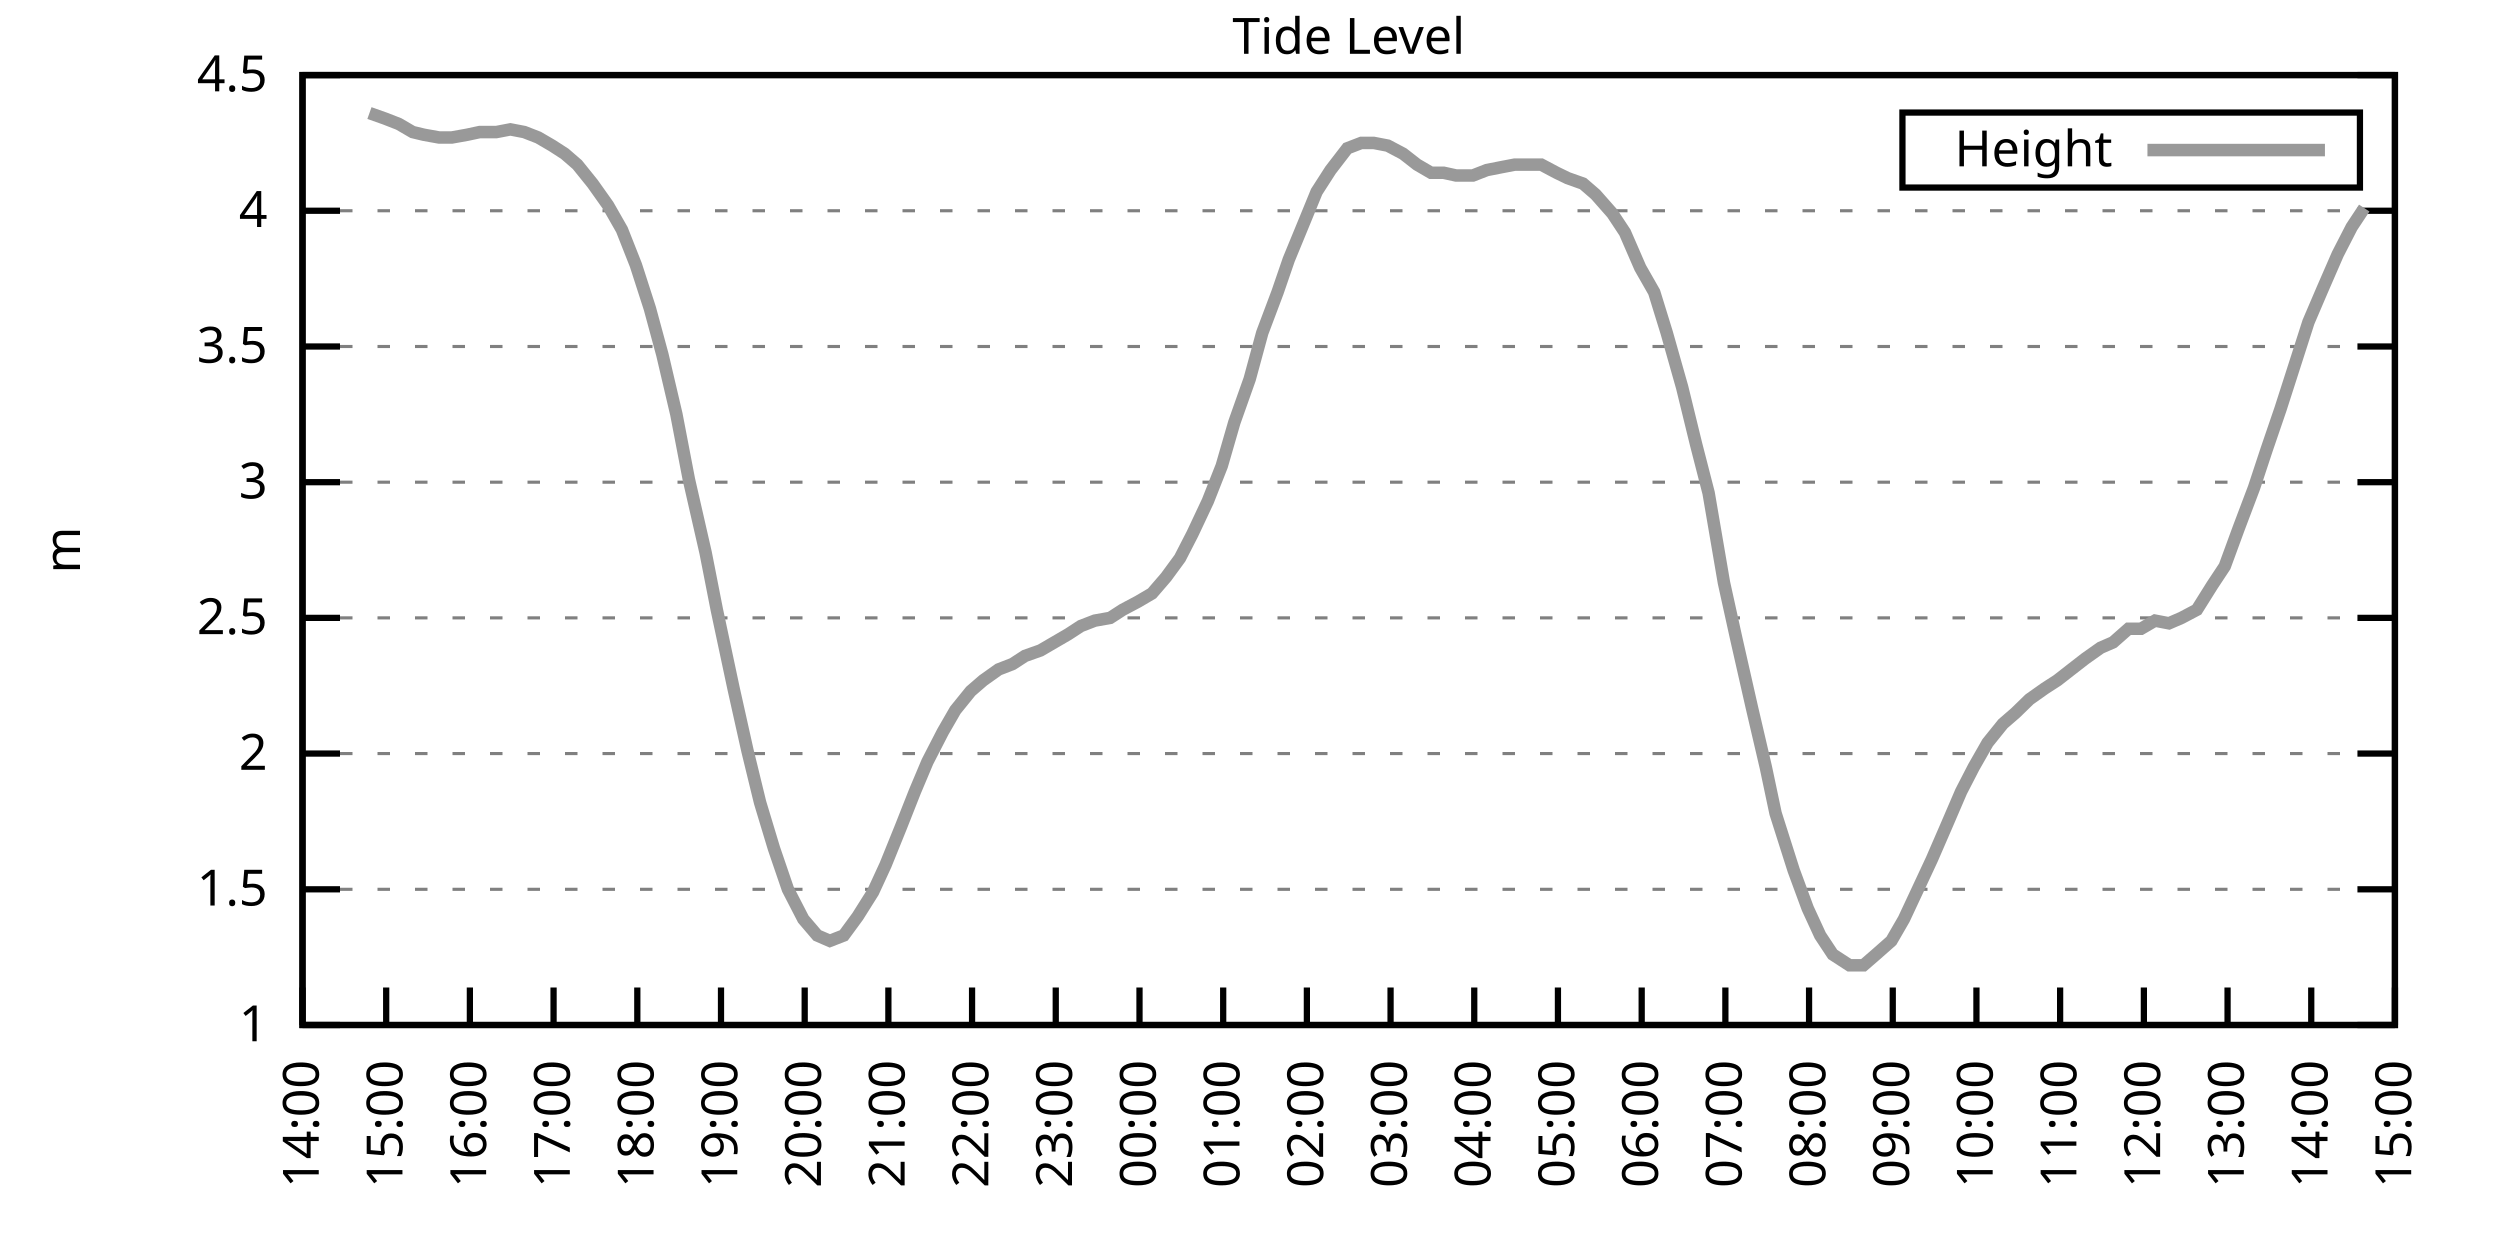
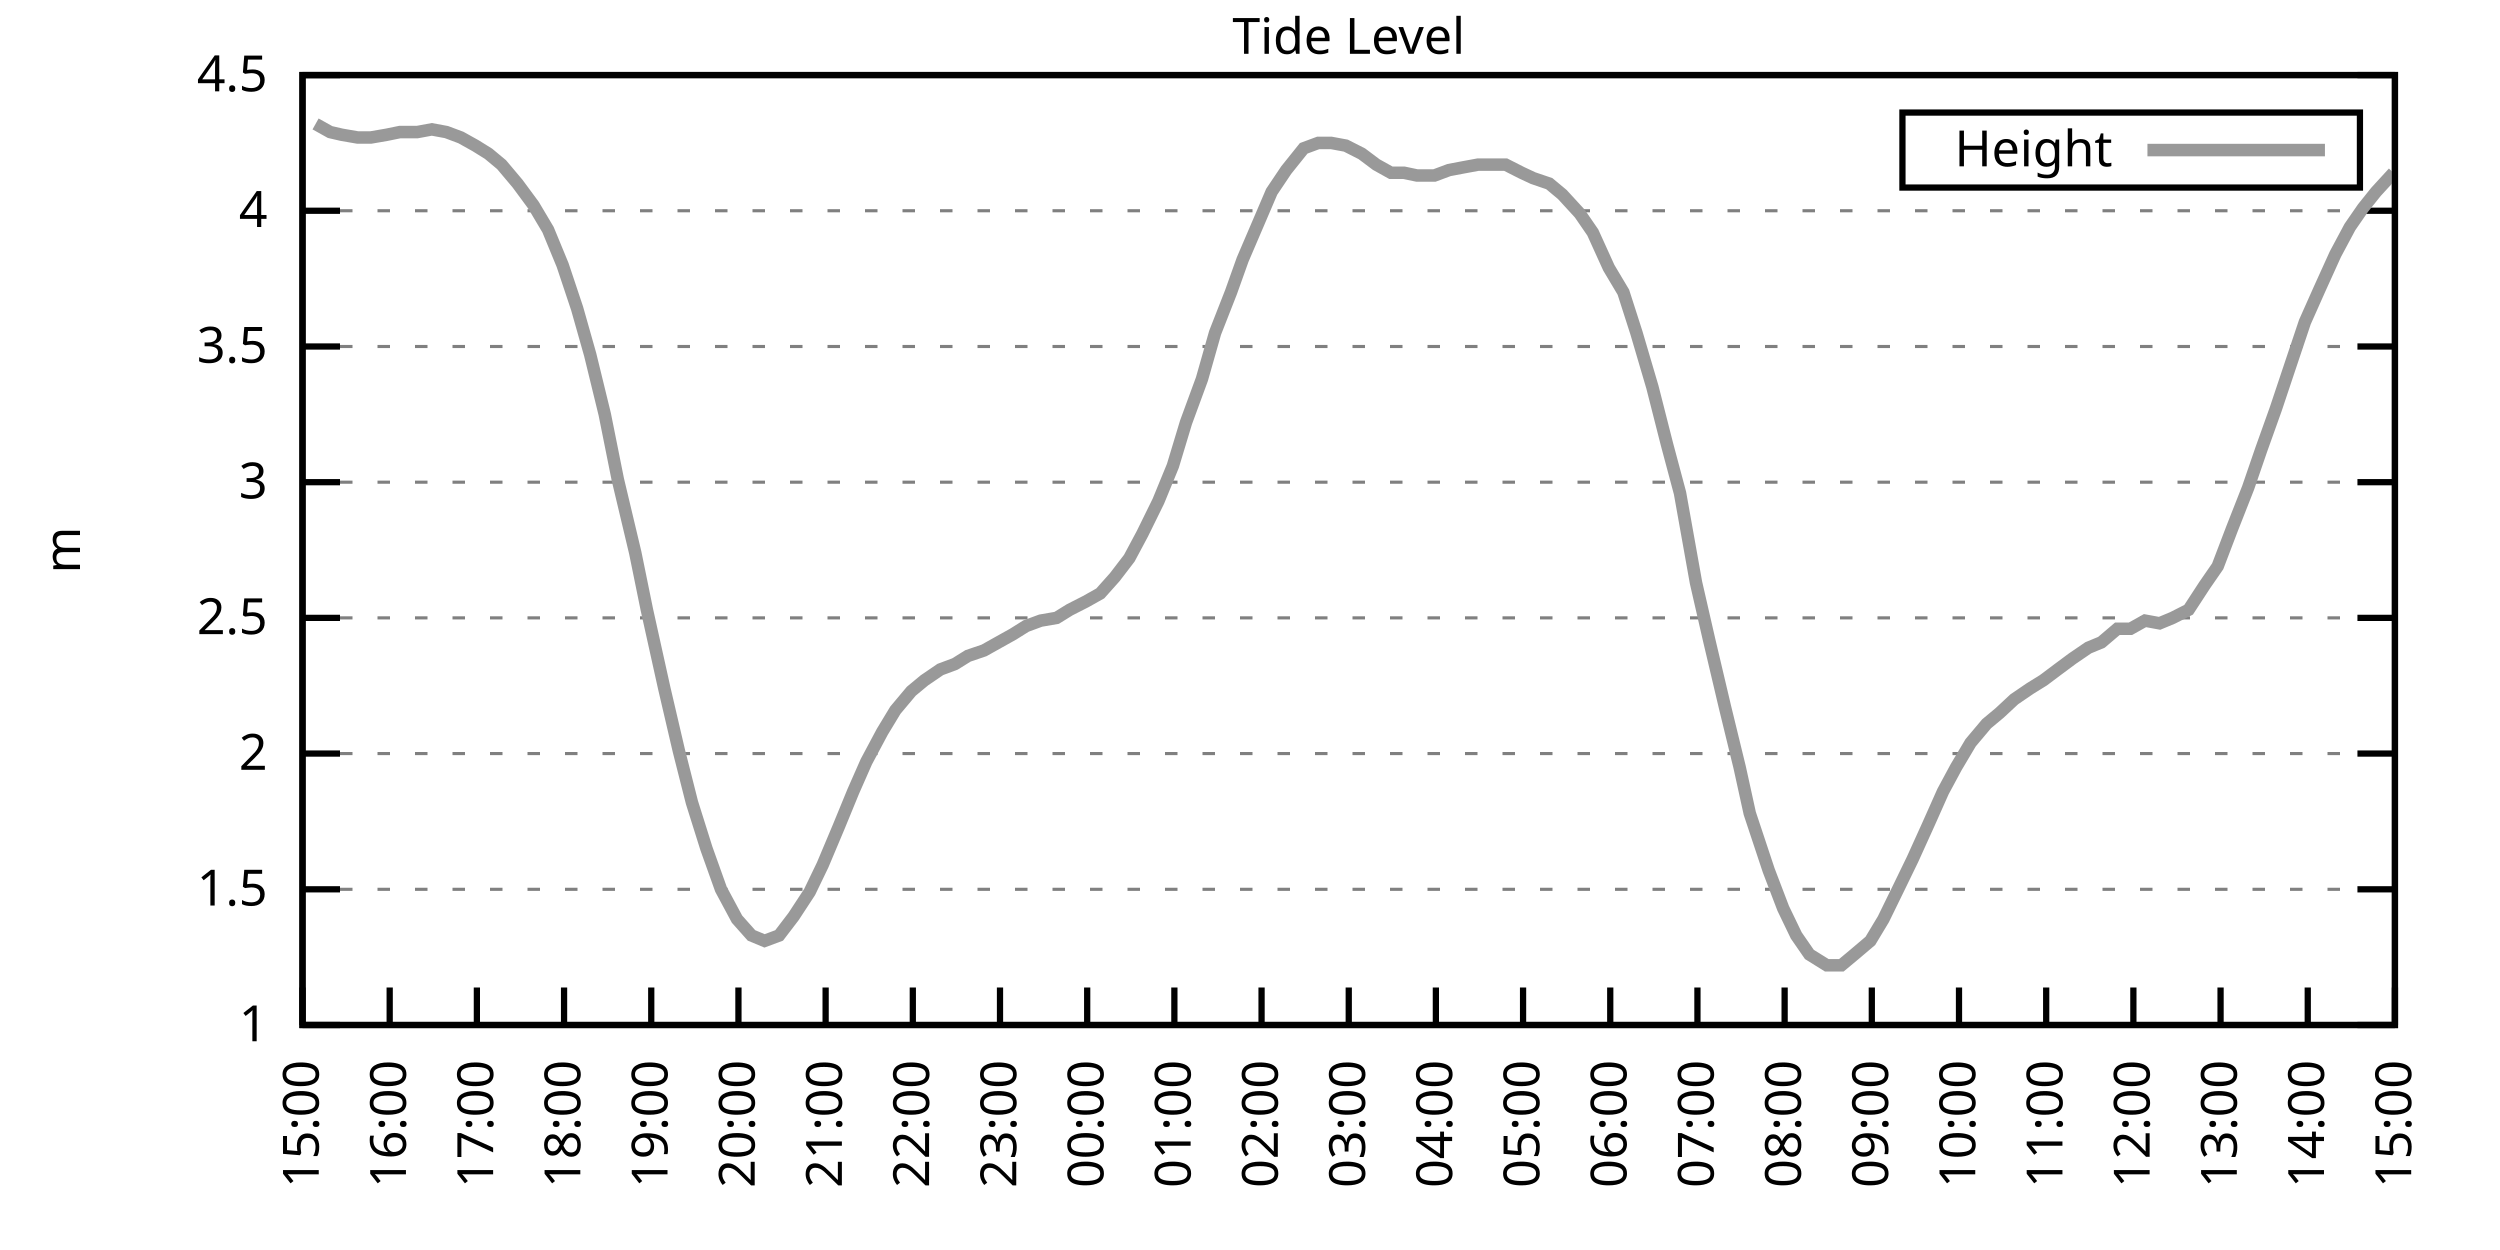
<svg xmlns="http://www.w3.org/2000/svg" xmlns:xlink="http://www.w3.org/1999/xlink" width="400" height="200" viewBox="0 0 400 200">
  <g id="gnuplot_canvas">
    <rect x="0" y="0" width="400" height="200" fill="none" />
    <defs>
      <circle id="gpDot" r="0.5" stroke-width="0.5" stroke="currentColor" />
      <path id="gpPt0" stroke-width="0.333" stroke="currentColor" d="M-1,0 h2 M0,-1 v2" />
      <path id="gpPt1" stroke-width="0.333" stroke="currentColor" d="M-1,-1 L1,1 M1,-1 L-1,1" />
      <path id="gpPt2" stroke-width="0.333" stroke="currentColor" d="M-1,0 L1,0 M0,-1 L0,1 M-1,-1 L1,1 M-1,1 L1,-1" />
      <rect id="gpPt3" stroke-width="0.333" stroke="currentColor" x="-1" y="-1" width="2" height="2" />
      <rect id="gpPt4" stroke-width="0.333" stroke="currentColor" fill="currentColor" x="-1" y="-1" width="2" height="2" />
      <circle id="gpPt5" stroke-width="0.333" stroke="currentColor" cx="0" cy="0" r="1" />
      <use xlink:href="#gpPt5" id="gpPt6" fill="currentColor" stroke="none" />
      <path id="gpPt7" stroke-width="0.333" stroke="currentColor" d="M0,-1.33 L-1.33,0.67 L1.33,0.67 z" />
      <use xlink:href="#gpPt7" id="gpPt8" fill="currentColor" stroke="none" />
      <use xlink:href="#gpPt7" id="gpPt9" stroke="currentColor" transform="rotate(180)" />
      <use xlink:href="#gpPt9" id="gpPt10" fill="currentColor" stroke="none" />
      <use xlink:href="#gpPt3" id="gpPt11" stroke="currentColor" transform="rotate(45)" />
      <use xlink:href="#gpPt11" id="gpPt12" fill="currentColor" stroke="none" />
      <path id="gpPt13" stroke-width="0.333" stroke="currentColor" d="M0,1.330 L1.265,0.411 L0.782,-1.067 L-0.782,-1.076 L-1.265,0.411 z" />
      <use xlink:href="#gpPt13" id="gpPt14" fill="currentColor" stroke="none" />
      <filter id="textbox" filterUnits="objectBoundingBox" x="0" y="0" height="1" width="1">
        <feFlood flood-color="white" flood-opacity="1" result="bgnd" />
        <feComposite in="SourceGraphic" in2="bgnd" operator="atop" />
      </filter>
      <filter id="greybox" filterUnits="objectBoundingBox" x="0" y="0" height="1" width="1">
        <feFlood flood-color="lightgrey" flood-opacity="1" result="grey" />
        <feComposite in="SourceGraphic" in2="grey" operator="atop" />
      </filter>
    </defs>
    <g fill="none" color="white" stroke="currentColor" stroke-width="1.00" stroke-linecap="butt" stroke-linejoin="miter">
</g>
    <g fill="none" color="black" stroke="currentColor" stroke-width="1.00" stroke-linecap="butt" stroke-linejoin="miter">
      <g stroke="none" shape-rendering="crispEdges">
        <polygon fill="rgb(255, 255, 255)" points="48.40,164.00 383.18,164.00 383.18,12.02 48.40,12.02 " />
      </g>
    </g>
    <g fill="none" color="black" stroke="currentColor" stroke-width="1.00" stroke-linecap="butt" stroke-linejoin="miter">
</g>
    <g fill="none" color="black" stroke="black" stroke-width="0.50" stroke-linecap="butt" stroke-linejoin="miter">
</g>
    <g fill="none" color="gray" stroke="currentColor" stroke-width="0.50" stroke-linecap="butt" stroke-linejoin="miter">
      <path stroke="gray" stroke-dasharray="2,4" class="gridline" d="M48.40,164.00 L383.19,164.00  " />
    </g>
    <g fill="none" color="gray" stroke="gray" stroke-width="1.00" stroke-linecap="butt" stroke-linejoin="miter">
</g>
    <g fill="none" color="black" stroke="currentColor" stroke-width="1.00" stroke-linecap="butt" stroke-linejoin="miter">
      <path stroke="black" d="M48.40,164.00 L54.40,164.00 M383.19,164.00 L377.19,164.00  " />
      <g transform="translate(42.80,166.60)" stroke="none" fill="black" font-family="Sans" font-size="8.00" text-anchor="end">
        <text>
          <tspan font-family="Sans"> 1</tspan>
        </text>
      </g>
    </g>
    <g fill="none" color="black" stroke="currentColor" stroke-width="1.00" stroke-linecap="butt" stroke-linejoin="miter">
</g>
    <g fill="none" color="black" stroke="black" stroke-width="0.50" stroke-linecap="butt" stroke-linejoin="miter">
</g>
    <g fill="none" color="gray" stroke="currentColor" stroke-width="0.50" stroke-linecap="butt" stroke-linejoin="miter">
      <path stroke="gray" stroke-dasharray="2,4" class="gridline" d="M48.40,142.29 L383.19,142.29  " />
    </g>
    <g fill="none" color="gray" stroke="gray" stroke-width="1.00" stroke-linecap="butt" stroke-linejoin="miter">
</g>
    <g fill="none" color="black" stroke="currentColor" stroke-width="1.00" stroke-linecap="butt" stroke-linejoin="miter">
      <path stroke="black" d="M48.40,142.29 L54.40,142.29 M383.19,142.29 L377.19,142.29  " />
      <g transform="translate(42.80,144.89)" stroke="none" fill="black" font-family="Sans" font-size="8.00" text-anchor="end">
        <text>
          <tspan font-family="Sans"> 1.5</tspan>
        </text>
      </g>
    </g>
    <g fill="none" color="black" stroke="currentColor" stroke-width="1.00" stroke-linecap="butt" stroke-linejoin="miter">
</g>
    <g fill="none" color="black" stroke="black" stroke-width="0.50" stroke-linecap="butt" stroke-linejoin="miter">
</g>
    <g fill="none" color="gray" stroke="currentColor" stroke-width="0.50" stroke-linecap="butt" stroke-linejoin="miter">
      <path stroke="gray" stroke-dasharray="2,4" class="gridline" d="M48.40,120.57 L383.19,120.57  " />
    </g>
    <g fill="none" color="gray" stroke="gray" stroke-width="1.00" stroke-linecap="butt" stroke-linejoin="miter">
</g>
    <g fill="none" color="black" stroke="currentColor" stroke-width="1.00" stroke-linecap="butt" stroke-linejoin="miter">
      <path stroke="black" d="M48.40,120.57 L54.40,120.57 M383.19,120.57 L377.19,120.57  " />
      <g transform="translate(42.80,123.17)" stroke="none" fill="black" font-family="Sans" font-size="8.00" text-anchor="end">
        <text>
          <tspan font-family="Sans"> 2</tspan>
        </text>
      </g>
    </g>
    <g fill="none" color="black" stroke="currentColor" stroke-width="1.00" stroke-linecap="butt" stroke-linejoin="miter">
</g>
    <g fill="none" color="black" stroke="black" stroke-width="0.50" stroke-linecap="butt" stroke-linejoin="miter">
</g>
    <g fill="none" color="gray" stroke="currentColor" stroke-width="0.50" stroke-linecap="butt" stroke-linejoin="miter">
      <path stroke="gray" stroke-dasharray="2,4" class="gridline" d="M48.40,98.86 L383.19,98.86  " />
    </g>
    <g fill="none" color="gray" stroke="gray" stroke-width="1.00" stroke-linecap="butt" stroke-linejoin="miter">
</g>
    <g fill="none" color="black" stroke="currentColor" stroke-width="1.00" stroke-linecap="butt" stroke-linejoin="miter">
      <path stroke="black" d="M48.40,98.86 L54.40,98.86 M383.19,98.86 L377.19,98.86  " />
      <g transform="translate(42.80,101.46)" stroke="none" fill="black" font-family="Sans" font-size="8.00" text-anchor="end">
        <text>
          <tspan font-family="Sans"> 2.5</tspan>
        </text>
      </g>
    </g>
    <g fill="none" color="black" stroke="currentColor" stroke-width="1.00" stroke-linecap="butt" stroke-linejoin="miter">
</g>
    <g fill="none" color="black" stroke="black" stroke-width="0.50" stroke-linecap="butt" stroke-linejoin="miter">
</g>
    <g fill="none" color="gray" stroke="currentColor" stroke-width="0.50" stroke-linecap="butt" stroke-linejoin="miter">
      <path stroke="gray" stroke-dasharray="2,4" class="gridline" d="M48.40,77.15 L383.19,77.15  " />
    </g>
    <g fill="none" color="gray" stroke="gray" stroke-width="1.00" stroke-linecap="butt" stroke-linejoin="miter">
</g>
    <g fill="none" color="black" stroke="currentColor" stroke-width="1.00" stroke-linecap="butt" stroke-linejoin="miter">
      <path stroke="black" d="M48.40,77.15 L54.40,77.15 M383.19,77.15 L377.19,77.15  " />
      <g transform="translate(42.80,79.75)" stroke="none" fill="black" font-family="Sans" font-size="8.00" text-anchor="end">
        <text>
          <tspan font-family="Sans"> 3</tspan>
        </text>
      </g>
    </g>
    <g fill="none" color="black" stroke="currentColor" stroke-width="1.00" stroke-linecap="butt" stroke-linejoin="miter">
</g>
    <g fill="none" color="black" stroke="black" stroke-width="0.50" stroke-linecap="butt" stroke-linejoin="miter">
</g>
    <g fill="none" color="gray" stroke="currentColor" stroke-width="0.50" stroke-linecap="butt" stroke-linejoin="miter">
      <path stroke="gray" stroke-dasharray="2,4" class="gridline" d="M48.40,55.44 L383.19,55.44  " />
    </g>
    <g fill="none" color="gray" stroke="gray" stroke-width="1.00" stroke-linecap="butt" stroke-linejoin="miter">
</g>
    <g fill="none" color="black" stroke="currentColor" stroke-width="1.00" stroke-linecap="butt" stroke-linejoin="miter">
      <path stroke="black" d="M48.40,55.44 L54.40,55.44 M383.19,55.44 L377.19,55.44  " />
      <g transform="translate(42.80,58.04)" stroke="none" fill="black" font-family="Sans" font-size="8.00" text-anchor="end">
        <text>
          <tspan font-family="Sans"> 3.5</tspan>
        </text>
      </g>
    </g>
    <g fill="none" color="black" stroke="currentColor" stroke-width="1.00" stroke-linecap="butt" stroke-linejoin="miter">
</g>
    <g fill="none" color="black" stroke="black" stroke-width="0.50" stroke-linecap="butt" stroke-linejoin="miter">
</g>
    <g fill="none" color="gray" stroke="currentColor" stroke-width="0.50" stroke-linecap="butt" stroke-linejoin="miter">
      <path stroke="gray" stroke-dasharray="2,4" class="gridline" d="M48.40,33.72 L383.19,33.72  " />
    </g>
    <g fill="none" color="gray" stroke="gray" stroke-width="1.00" stroke-linecap="butt" stroke-linejoin="miter">
</g>
    <g fill="none" color="black" stroke="currentColor" stroke-width="1.00" stroke-linecap="butt" stroke-linejoin="miter">
      <path stroke="black" d="M48.40,33.72 L54.40,33.72 M383.19,33.72 L377.19,33.72  " />
      <g transform="translate(42.80,36.32)" stroke="none" fill="black" font-family="Sans" font-size="8.00" text-anchor="end">
        <text>
          <tspan font-family="Sans"> 4</tspan>
        </text>
      </g>
    </g>
    <g fill="none" color="black" stroke="currentColor" stroke-width="1.00" stroke-linecap="butt" stroke-linejoin="miter">
</g>
    <g fill="none" color="black" stroke="black" stroke-width="0.50" stroke-linecap="butt" stroke-linejoin="miter">
</g>
    <g fill="none" color="gray" stroke="currentColor" stroke-width="0.50" stroke-linecap="butt" stroke-linejoin="miter">
      <path stroke="gray" stroke-dasharray="2,4" class="gridline" d="M48.40,12.01 L383.19,12.01  " />
    </g>
    <g fill="none" color="gray" stroke="gray" stroke-width="1.00" stroke-linecap="butt" stroke-linejoin="miter">
</g>
    <g fill="none" color="black" stroke="currentColor" stroke-width="1.00" stroke-linecap="butt" stroke-linejoin="miter">
      <path stroke="black" d="M48.40,12.01 L54.40,12.01 M383.19,12.01 L377.19,12.01  " />
      <g transform="translate(42.80,14.61)" stroke="none" fill="black" font-family="Sans" font-size="8.00" text-anchor="end">
        <text>
          <tspan font-family="Sans"> 4.5</tspan>
        </text>
      </g>
    </g>
    <g fill="none" color="black" stroke="currentColor" stroke-width="1.00" stroke-linecap="butt" stroke-linejoin="miter">
      <path stroke="black" d="M48.40,164.00 L48.40,158.00  " />
      <g transform="translate(51.00,169.60) rotate(270.00)" stroke="none" fill="black" font-family="Sans" font-size="8.00" text-anchor="end">
        <text>
-           <tspan font-family="Sans">14:00</tspan>
-         </text>
-       </g>
-     </g>
-     <g fill="none" color="black" stroke="currentColor" stroke-width="1.00" stroke-linecap="butt" stroke-linejoin="miter">
-       <path stroke="black" d="M61.79,164.00 L61.79,158.00  " />
-       <g transform="translate(64.39,169.60) rotate(270.00)" stroke="none" fill="black" font-family="Sans" font-size="8.00" text-anchor="end">
-         <text>
          <tspan font-family="Sans">15:00</tspan>
        </text>
      </g>
    </g>
    <g fill="none" color="black" stroke="currentColor" stroke-width="1.00" stroke-linecap="butt" stroke-linejoin="miter">
-       <path stroke="black" d="M75.18,164.00 L75.18,158.00  " />
-       <g transform="translate(77.78,169.60) rotate(270.00)" stroke="none" fill="black" font-family="Sans" font-size="8.00" text-anchor="end">
+       <path stroke="black" d="M62.35,164.00 L62.35,158.00  " />
+       <g transform="translate(64.95,169.60) rotate(270.00)" stroke="none" fill="black" font-family="Sans" font-size="8.00" text-anchor="end">
        <text>
          <tspan font-family="Sans">16:00</tspan>
        </text>
      </g>
    </g>
    <g fill="none" color="black" stroke="currentColor" stroke-width="1.00" stroke-linecap="butt" stroke-linejoin="miter">
-       <path stroke="black" d="M88.57,164.00 L88.57,158.00  " />
-       <g transform="translate(91.17,169.60) rotate(270.00)" stroke="none" fill="black" font-family="Sans" font-size="8.00" text-anchor="end">
+       <path stroke="black" d="M76.30,164.00 L76.30,158.00  " />
+       <g transform="translate(78.90,169.60) rotate(270.00)" stroke="none" fill="black" font-family="Sans" font-size="8.00" text-anchor="end">
        <text>
          <tspan font-family="Sans">17:00</tspan>
        </text>
      </g>
    </g>
    <g fill="none" color="black" stroke="currentColor" stroke-width="1.00" stroke-linecap="butt" stroke-linejoin="miter">
-       <path stroke="black" d="M101.97,164.00 L101.97,158.00  " />
-       <g transform="translate(104.57,169.60) rotate(270.00)" stroke="none" fill="black" font-family="Sans" font-size="8.00" text-anchor="end">
+       <path stroke="black" d="M90.25,164.00 L90.25,158.00  " />
+       <g transform="translate(92.85,169.60) rotate(270.00)" stroke="none" fill="black" font-family="Sans" font-size="8.00" text-anchor="end">
        <text>
          <tspan font-family="Sans">18:00</tspan>
        </text>
      </g>
    </g>
    <g fill="none" color="black" stroke="currentColor" stroke-width="1.00" stroke-linecap="butt" stroke-linejoin="miter">
-       <path stroke="black" d="M115.36,164.00 L115.36,158.00  " />
-       <g transform="translate(117.96,169.60) rotate(270.00)" stroke="none" fill="black" font-family="Sans" font-size="8.00" text-anchor="end">
+       <path stroke="black" d="M104.20,164.00 L104.20,158.00  " />
+       <g transform="translate(106.80,169.60) rotate(270.00)" stroke="none" fill="black" font-family="Sans" font-size="8.00" text-anchor="end">
        <text>
          <tspan font-family="Sans">19:00</tspan>
        </text>
      </g>
    </g>
    <g fill="none" color="black" stroke="currentColor" stroke-width="1.00" stroke-linecap="butt" stroke-linejoin="miter">
-       <path stroke="black" d="M128.75,164.00 L128.75,158.00  " />
-       <g transform="translate(131.35,169.60) rotate(270.00)" stroke="none" fill="black" font-family="Sans" font-size="8.00" text-anchor="end">
+       <path stroke="black" d="M118.15,164.00 L118.15,158.00  " />
+       <g transform="translate(120.75,169.60) rotate(270.00)" stroke="none" fill="black" font-family="Sans" font-size="8.00" text-anchor="end">
        <text>
          <tspan font-family="Sans">20:00</tspan>
        </text>
      </g>
    </g>
    <g fill="none" color="black" stroke="currentColor" stroke-width="1.00" stroke-linecap="butt" stroke-linejoin="miter">
-       <path stroke="black" d="M142.14,164.00 L142.14,158.00  " />
-       <g transform="translate(144.74,169.60) rotate(270.00)" stroke="none" fill="black" font-family="Sans" font-size="8.00" text-anchor="end">
+       <path stroke="black" d="M132.10,164.00 L132.10,158.00  " />
+       <g transform="translate(134.70,169.60) rotate(270.00)" stroke="none" fill="black" font-family="Sans" font-size="8.00" text-anchor="end">
        <text>
          <tspan font-family="Sans">21:00</tspan>
        </text>
      </g>
    </g>
    <g fill="none" color="black" stroke="currentColor" stroke-width="1.00" stroke-linecap="butt" stroke-linejoin="miter">
-       <path stroke="black" d="M155.53,164.00 L155.53,158.00  " />
-       <g transform="translate(158.13,169.60) rotate(270.00)" stroke="none" fill="black" font-family="Sans" font-size="8.00" text-anchor="end">
+       <path stroke="black" d="M146.05,164.00 L146.05,158.00  " />
+       <g transform="translate(148.65,169.60) rotate(270.00)" stroke="none" fill="black" font-family="Sans" font-size="8.00" text-anchor="end">
        <text>
          <tspan font-family="Sans">22:00</tspan>
        </text>
      </g>
    </g>
    <g fill="none" color="black" stroke="currentColor" stroke-width="1.00" stroke-linecap="butt" stroke-linejoin="miter">
-       <path stroke="black" d="M168.92,164.00 L168.92,158.00  " />
-       <g transform="translate(171.52,169.60) rotate(270.00)" stroke="none" fill="black" font-family="Sans" font-size="8.00" text-anchor="end">
+       <path stroke="black" d="M160.00,164.00 L160.00,158.00  " />
+       <g transform="translate(162.60,169.60) rotate(270.00)" stroke="none" fill="black" font-family="Sans" font-size="8.00" text-anchor="end">
        <text>
          <tspan font-family="Sans">23:00</tspan>
        </text>
      </g>
    </g>
    <g fill="none" color="black" stroke="currentColor" stroke-width="1.00" stroke-linecap="butt" stroke-linejoin="miter">
-       <path stroke="black" d="M182.32,164.00 L182.32,158.00  " />
-       <g transform="translate(184.92,169.60) rotate(270.00)" stroke="none" fill="black" font-family="Sans" font-size="8.00" text-anchor="end">
+       <path stroke="black" d="M173.95,164.00 L173.95,158.00  " />
+       <g transform="translate(176.55,169.60) rotate(270.00)" stroke="none" fill="black" font-family="Sans" font-size="8.00" text-anchor="end">
        <text>
          <tspan font-family="Sans">00:00</tspan>
        </text>
      </g>
    </g>
    <g fill="none" color="black" stroke="currentColor" stroke-width="1.00" stroke-linecap="butt" stroke-linejoin="miter">
-       <path stroke="black" d="M195.71,164.00 L195.71,158.00  " />
-       <g transform="translate(198.31,169.60) rotate(270.00)" stroke="none" fill="black" font-family="Sans" font-size="8.00" text-anchor="end">
+       <path stroke="black" d="M187.90,164.00 L187.90,158.00  " />
+       <g transform="translate(190.50,169.60) rotate(270.00)" stroke="none" fill="black" font-family="Sans" font-size="8.00" text-anchor="end">
        <text>
          <tspan font-family="Sans">01:00</tspan>
        </text>
      </g>
    </g>
    <g fill="none" color="black" stroke="currentColor" stroke-width="1.00" stroke-linecap="butt" stroke-linejoin="miter">
-       <path stroke="black" d="M209.10,164.00 L209.10,158.00  " />
-       <g transform="translate(211.70,169.60) rotate(270.00)" stroke="none" fill="black" font-family="Sans" font-size="8.00" text-anchor="end">
+       <path stroke="black" d="M201.85,164.00 L201.85,158.00  " />
+       <g transform="translate(204.45,169.60) rotate(270.00)" stroke="none" fill="black" font-family="Sans" font-size="8.00" text-anchor="end">
        <text>
          <tspan font-family="Sans">02:00</tspan>
        </text>
      </g>
    </g>
    <g fill="none" color="black" stroke="currentColor" stroke-width="1.00" stroke-linecap="butt" stroke-linejoin="miter">
-       <path stroke="black" d="M222.49,164.00 L222.49,158.00  " />
-       <g transform="translate(225.09,169.60) rotate(270.00)" stroke="none" fill="black" font-family="Sans" font-size="8.00" text-anchor="end">
+       <path stroke="black" d="M215.80,164.00 L215.80,158.00  " />
+       <g transform="translate(218.40,169.60) rotate(270.00)" stroke="none" fill="black" font-family="Sans" font-size="8.00" text-anchor="end">
        <text>
          <tspan font-family="Sans">03:00</tspan>
        </text>
      </g>
    </g>
    <g fill="none" color="black" stroke="currentColor" stroke-width="1.00" stroke-linecap="butt" stroke-linejoin="miter">
-       <path stroke="black" d="M235.88,164.00 L235.88,158.00  " />
-       <g transform="translate(238.48,169.60) rotate(270.00)" stroke="none" fill="black" font-family="Sans" font-size="8.00" text-anchor="end">
+       <path stroke="black" d="M229.74,164.00 L229.74,158.00  " />
+       <g transform="translate(232.34,169.60) rotate(270.00)" stroke="none" fill="black" font-family="Sans" font-size="8.00" text-anchor="end">
        <text>
          <tspan font-family="Sans">04:00</tspan>
        </text>
      </g>
    </g>
    <g fill="none" color="black" stroke="currentColor" stroke-width="1.00" stroke-linecap="butt" stroke-linejoin="miter">
-       <path stroke="black" d="M249.27,164.00 L249.27,158.00  " />
-       <g transform="translate(251.87,169.60) rotate(270.00)" stroke="none" fill="black" font-family="Sans" font-size="8.00" text-anchor="end">
+       <path stroke="black" d="M243.69,164.00 L243.69,158.00  " />
+       <g transform="translate(246.29,169.60) rotate(270.00)" stroke="none" fill="black" font-family="Sans" font-size="8.00" text-anchor="end">
        <text>
          <tspan font-family="Sans">05:00</tspan>
        </text>
      </g>
    </g>
    <g fill="none" color="black" stroke="currentColor" stroke-width="1.00" stroke-linecap="butt" stroke-linejoin="miter">
-       <path stroke="black" d="M262.67,164.00 L262.67,158.00  " />
-       <g transform="translate(265.27,169.60) rotate(270.00)" stroke="none" fill="black" font-family="Sans" font-size="8.00" text-anchor="end">
+       <path stroke="black" d="M257.64,164.00 L257.64,158.00  " />
+       <g transform="translate(260.24,169.60) rotate(270.00)" stroke="none" fill="black" font-family="Sans" font-size="8.00" text-anchor="end">
        <text>
          <tspan font-family="Sans">06:00</tspan>
        </text>
      </g>
    </g>
    <g fill="none" color="black" stroke="currentColor" stroke-width="1.00" stroke-linecap="butt" stroke-linejoin="miter">
-       <path stroke="black" d="M276.06,164.00 L276.06,158.00  " />
-       <g transform="translate(278.66,169.60) rotate(270.00)" stroke="none" fill="black" font-family="Sans" font-size="8.00" text-anchor="end">
+       <path stroke="black" d="M271.59,164.00 L271.59,158.00  " />
+       <g transform="translate(274.19,169.60) rotate(270.00)" stroke="none" fill="black" font-family="Sans" font-size="8.00" text-anchor="end">
        <text>
          <tspan font-family="Sans">07:00</tspan>
        </text>
      </g>
    </g>
    <g fill="none" color="black" stroke="currentColor" stroke-width="1.00" stroke-linecap="butt" stroke-linejoin="miter">
-       <path stroke="black" d="M289.45,164.00 L289.45,158.00  " />
-       <g transform="translate(292.05,169.60) rotate(270.00)" stroke="none" fill="black" font-family="Sans" font-size="8.00" text-anchor="end">
+       <path stroke="black" d="M285.54,164.00 L285.54,158.00  " />
+       <g transform="translate(288.14,169.60) rotate(270.00)" stroke="none" fill="black" font-family="Sans" font-size="8.00" text-anchor="end">
        <text>
          <tspan font-family="Sans">08:00</tspan>
        </text>
      </g>
    </g>
    <g fill="none" color="black" stroke="currentColor" stroke-width="1.00" stroke-linecap="butt" stroke-linejoin="miter">
-       <path stroke="black" d="M302.84,164.00 L302.84,158.00  " />
-       <g transform="translate(305.44,169.60) rotate(270.00)" stroke="none" fill="black" font-family="Sans" font-size="8.00" text-anchor="end">
+       <path stroke="black" d="M299.49,164.00 L299.49,158.00  " />
+       <g transform="translate(302.09,169.60) rotate(270.00)" stroke="none" fill="black" font-family="Sans" font-size="8.00" text-anchor="end">
        <text>
          <tspan font-family="Sans">09:00</tspan>
        </text>
      </g>
    </g>
    <g fill="none" color="black" stroke="currentColor" stroke-width="1.00" stroke-linecap="butt" stroke-linejoin="miter">
-       <path stroke="black" d="M316.23,164.00 L316.23,158.00  " />
-       <g transform="translate(318.83,169.60) rotate(270.00)" stroke="none" fill="black" font-family="Sans" font-size="8.00" text-anchor="end">
+       <path stroke="black" d="M313.44,164.00 L313.44,158.00  " />
+       <g transform="translate(316.04,169.60) rotate(270.00)" stroke="none" fill="black" font-family="Sans" font-size="8.00" text-anchor="end">
        <text>
          <tspan font-family="Sans">10:00</tspan>
        </text>
      </g>
    </g>
    <g fill="none" color="black" stroke="currentColor" stroke-width="1.00" stroke-linecap="butt" stroke-linejoin="miter">
-       <path stroke="black" d="M329.62,164.00 L329.62,158.00  " />
-       <g transform="translate(332.22,169.60) rotate(270.00)" stroke="none" fill="black" font-family="Sans" font-size="8.00" text-anchor="end">
+       <path stroke="black" d="M327.39,164.00 L327.39,158.00  " />
+       <g transform="translate(329.99,169.60) rotate(270.00)" stroke="none" fill="black" font-family="Sans" font-size="8.00" text-anchor="end">
        <text>
          <tspan font-family="Sans">11:00</tspan>
        </text>
      </g>
    </g>
    <g fill="none" color="black" stroke="currentColor" stroke-width="1.00" stroke-linecap="butt" stroke-linejoin="miter">
-       <path stroke="black" d="M343.02,164.00 L343.02,158.00  " />
-       <g transform="translate(345.62,169.60) rotate(270.00)" stroke="none" fill="black" font-family="Sans" font-size="8.00" text-anchor="end">
+       <path stroke="black" d="M341.34,164.00 L341.34,158.00  " />
+       <g transform="translate(343.94,169.60) rotate(270.00)" stroke="none" fill="black" font-family="Sans" font-size="8.00" text-anchor="end">
        <text>
          <tspan font-family="Sans">12:00</tspan>
        </text>
      </g>
    </g>
    <g fill="none" color="black" stroke="currentColor" stroke-width="1.00" stroke-linecap="butt" stroke-linejoin="miter">
-       <path stroke="black" d="M356.41,164.00 L356.41,158.00  " />
-       <g transform="translate(359.01,169.60) rotate(270.00)" stroke="none" fill="black" font-family="Sans" font-size="8.00" text-anchor="end">
+       <path stroke="black" d="M355.29,164.00 L355.29,158.00  " />
+       <g transform="translate(357.89,169.60) rotate(270.00)" stroke="none" fill="black" font-family="Sans" font-size="8.00" text-anchor="end">
        <text>
          <tspan font-family="Sans">13:00</tspan>
        </text>
      </g>
    </g>
    <g fill="none" color="black" stroke="currentColor" stroke-width="1.00" stroke-linecap="butt" stroke-linejoin="miter">
-       <path stroke="black" d="M369.80,164.00 L369.80,158.00  " />
-       <g transform="translate(372.40,169.60) rotate(270.00)" stroke="none" fill="black" font-family="Sans" font-size="8.00" text-anchor="end">
+       <path stroke="black" d="M369.24,164.00 L369.24,158.00  " />
+       <g transform="translate(371.84,169.60) rotate(270.00)" stroke="none" fill="black" font-family="Sans" font-size="8.00" text-anchor="end">
        <text>
          <tspan font-family="Sans">14:00</tspan>
        </text>
      </g>
    </g>
    <g fill="none" color="black" stroke="currentColor" stroke-width="1.00" stroke-linecap="butt" stroke-linejoin="miter">
      <path stroke="black" d="M383.19,164.00 L383.19,158.00  " />
      <g transform="translate(385.79,169.60) rotate(270.00)" stroke="none" fill="black" font-family="Sans" font-size="8.00" text-anchor="end">
        <text>
          <tspan font-family="Sans">15:00</tspan>
        </text>
      </g>
    </g>
    <g fill="none" color="black" stroke="currentColor" stroke-width="1.00" stroke-linecap="butt" stroke-linejoin="miter">
</g>
    <g fill="none" color="black" stroke="currentColor" stroke-width="1.00" stroke-linecap="butt" stroke-linejoin="miter">
      <path stroke="black" d="M48.40,12.01 L48.40,164.00 L383.19,164.00 L383.19,12.01 L48.40,12.01 Z  " />
    </g>
    <g fill="none" color="black" stroke="currentColor" stroke-width="1.00" stroke-linecap="butt" stroke-linejoin="miter">
</g>
    <g fill="none" color="black" stroke="currentColor" stroke-width="1.00" stroke-linecap="butt" stroke-linejoin="miter">
      <path stroke="black" d="M304.39,30.01 L304.39,18.01 L377.59,18.01 L377.59,30.01 L304.39,30.01 Z  " />
    </g>
    <g id="Tide_level_plot_1">
      <g fill="none" color="white" stroke="black" stroke-width="2.00" stroke-linecap="butt" stroke-linejoin="miter">
</g>
      <g fill="none" color="black" stroke="currentColor" stroke-width="2.00" stroke-linecap="butt" stroke-linejoin="miter">
        <g transform="translate(337.99,26.61)" stroke="none" fill="black" font-family="Sans" font-size="8.00" text-anchor="end">
          <text>
            <tspan font-family="Sans">Height</tspan>
          </text>
        </g>
      </g>
      <g fill="none" color="black" stroke="currentColor" stroke-width="2.00" stroke-linecap="butt" stroke-linejoin="miter">
-         <path stroke="rgb(153, 153, 153)" d="M343.59,24.01 L371.99,24.01 M59.11,18.09 L61.57,18.96 L63.80,19.83 L66.03,21.13 L67.82,21.56 L70.27,22.00   L72.28,22.00 L74.74,21.56 L76.75,21.13 L79.42,21.13 L81.66,20.70 L83.89,21.13 L86.12,22.00 L88.35,23.30   L90.36,24.60 L92.37,26.34 L94.82,29.38 L97.28,32.85 L99.51,36.76 L101.74,42.41 L103.98,49.36 L105.98,56.74   L108.22,66.29 L110.22,76.71 L112.90,88.44 L114.69,97.56 L117.37,110.15 L119.60,120.14 L121.61,128.39 L123.84,135.77   L126.07,142.29 L128.53,147.06 L130.76,149.67 L132.77,150.54 L135.00,149.67 L137.23,146.63 L139.69,142.72 L141.69,138.38   L144.15,132.30 L146.38,126.65 L148.39,121.88 L150.85,117.10 L152.85,113.63 L155.31,110.59 L157.32,108.85 L159.77,107.11   L162.01,106.24 L164.01,104.94 L166.47,104.07 L168.70,102.77 L170.93,101.47 L172.94,100.16 L175.17,99.30 L177.63,98.86   L179.64,97.56 L182.09,96.26 L184.32,94.95 L186.56,92.35 L188.79,89.31 L190.80,85.40 L193.25,80.19 L195.48,74.54   L197.49,67.59 L199.95,60.65 L201.96,53.26 L204.41,46.75 L206.20,41.54 L208.88,35.03 L210.66,30.68 L212.89,27.21   L215.57,23.73 L217.80,22.87 L219.81,22.87 L222.04,23.30 L224.50,24.60 L226.73,26.34 L228.96,27.64 L230.97,27.64   L232.98,28.08 L235.66,28.08 L237.89,27.21 L240.12,26.77 L242.36,26.34 L244.59,26.34 L246.60,26.34 L249.05,27.64   L250.84,28.51 L253.29,29.38 L255.30,31.12 L257.98,34.16 L259.99,37.20 L262.44,42.84 L264.67,46.75 L266.68,53.26   L269.14,61.95 L271.37,71.07 L273.38,78.89 L275.83,93.22 L277.84,102.34 L280.30,113.19 L282.53,122.75 L284.09,130.13   L286.99,139.25 L289.23,145.33 L291.23,149.67 L293.24,152.71 L295.92,154.45 L298.15,154.45 L300.16,152.71 L302.62,150.54   L304.63,147.06 L306.86,142.29 L309.09,137.51 L311.54,131.86 L313.78,126.65 L315.79,122.75 L318.02,118.84 L320.47,115.80   L322.48,114.06 L324.71,111.89 L327.17,110.15 L329.18,108.85 L331.41,107.11 L333.64,105.38 L336.10,103.64 L338.10,102.77   L340.56,100.60 L342.57,100.60 L344.80,99.30 L347.03,99.73 L349.04,98.86 L351.50,97.56 L353.95,93.65 L355.96,90.61   L358.19,84.53 L360.65,78.02 L362.66,71.94 L364.89,65.42 L367.12,58.48 L369.35,51.53 L371.58,46.32 L374.04,40.67   L376.27,36.33 L378.28,33.29  " />
+         <path stroke="rgb(153, 153, 153)" d="M343.59,24.01 L371.99,24.01 M50.49,19.83 L52.82,21.13 L54.68,21.56 L57.23,22.00 L59.33,22.00 L61.88,21.56   L63.98,21.13 L66.77,21.13 L69.09,20.70 L71.42,21.13 L73.74,22.00 L76.07,23.30 L78.16,24.60 L80.25,26.34   L82.81,29.38 L85.37,32.85 L87.69,36.76 L90.02,42.41 L92.34,49.36 L94.43,56.74 L96.76,66.29 L98.85,76.71   L101.64,88.44 L103.50,97.56 L106.29,110.15 L108.62,120.14 L110.71,128.39 L113.03,135.77 L115.36,142.29 L117.92,147.06   L120.24,149.67 L122.33,150.54 L124.66,149.67 L126.98,146.63 L129.54,142.72 L131.63,138.38 L134.19,132.30 L136.51,126.65   L138.61,121.88 L141.16,117.10 L143.26,113.63 L145.81,110.59 L147.91,108.85 L150.46,107.11 L152.79,106.24 L154.88,104.94   L157.44,104.07 L159.76,102.77 L162.09,101.47 L164.18,100.16 L166.51,99.30 L169.06,98.86 L171.16,97.56 L173.71,96.26   L176.04,94.95 L178.36,92.35 L180.69,89.31 L182.78,85.40 L185.34,80.19 L187.66,74.54 L189.76,67.59 L192.31,60.65   L194.41,53.26 L196.96,46.75 L198.82,41.54 L201.61,35.03 L203.47,30.68 L205.80,27.21 L208.59,23.73 L210.91,22.87   L213.01,22.87 L215.33,23.30 L217.89,24.60 L220.21,26.34 L222.54,27.64 L224.63,27.64 L226.72,28.08 L229.51,28.08   L231.84,27.21 L234.16,26.77 L236.49,26.34 L238.81,26.34 L240.90,26.34 L243.46,27.64 L245.32,28.51 L247.88,29.38   L249.97,31.12 L252.76,34.16 L254.85,37.20 L257.41,42.84 L259.74,46.75 L261.83,53.26 L264.39,61.95 L266.71,71.07   L268.80,78.89 L271.36,93.22 L273.45,102.34 L276.01,113.19 L278.34,122.75 L279.96,130.13 L282.99,139.25 L285.31,145.33   L287.40,149.67 L289.50,152.71 L292.29,154.45 L294.61,154.45 L296.70,152.71 L299.26,150.54 L301.35,147.06 L303.68,142.29   L306.00,137.51 L308.56,131.86 L310.88,126.65 L312.98,122.75 L315.30,118.84 L317.86,115.80 L319.95,114.06 L322.28,111.89   L324.83,110.15 L326.93,108.85 L329.25,107.11 L331.58,105.38 L334.13,103.64 L336.23,102.77 L338.78,100.60 L340.88,100.60   L343.20,99.30 L345.53,99.73 L347.62,98.86 L350.18,97.56 L352.73,93.65 L354.83,90.61 L357.15,84.53 L359.71,78.02   L361.80,71.94 L364.13,65.42 L366.45,58.48 L368.78,51.53 L371.10,46.32 L373.66,40.67 L375.98,36.33 L378.08,33.29   L380.17,30.68 L382.96,27.64  " />
      </g>
    </g>
    <g fill="none" color="black" stroke="currentColor" stroke-width="2.00" stroke-linecap="butt" stroke-linejoin="miter">
</g>
    <g fill="none" color="black" stroke="black" stroke-width="1.00" stroke-linecap="butt" stroke-linejoin="miter">
</g>
    <g fill="none" color="black" stroke="currentColor" stroke-width="1.00" stroke-linecap="butt" stroke-linejoin="miter">
      <path stroke="black" d="M48.40,12.01 L48.40,164.00 L383.19,164.00 L383.19,12.01 L48.40,12.01 Z  " />
      <g transform="translate(12.80,88.01) rotate(270.00)" stroke="none" fill="black" font-family="Sans" font-size="8.00" text-anchor="middle">
        <text>
          <tspan font-family="Sans">m</tspan>
        </text>
      </g>
    </g>
    <g fill="none" color="black" stroke="currentColor" stroke-width="1.00" stroke-linecap="butt" stroke-linejoin="miter">
</g>
    <g fill="none" color="black" stroke="currentColor" stroke-width="1.00" stroke-linecap="butt" stroke-linejoin="miter">
      <g transform="translate(215.79,8.61)" stroke="none" fill="black" font-family="Sans" font-size="8.00" text-anchor="middle">
        <text>
          <tspan font-family="Sans">Tide Level</tspan>
        </text>
      </g>
    </g>
    <g fill="none" color="black" stroke="currentColor" stroke-width="1.00" stroke-linecap="butt" stroke-linejoin="miter">
</g>
  </g>
</svg>
